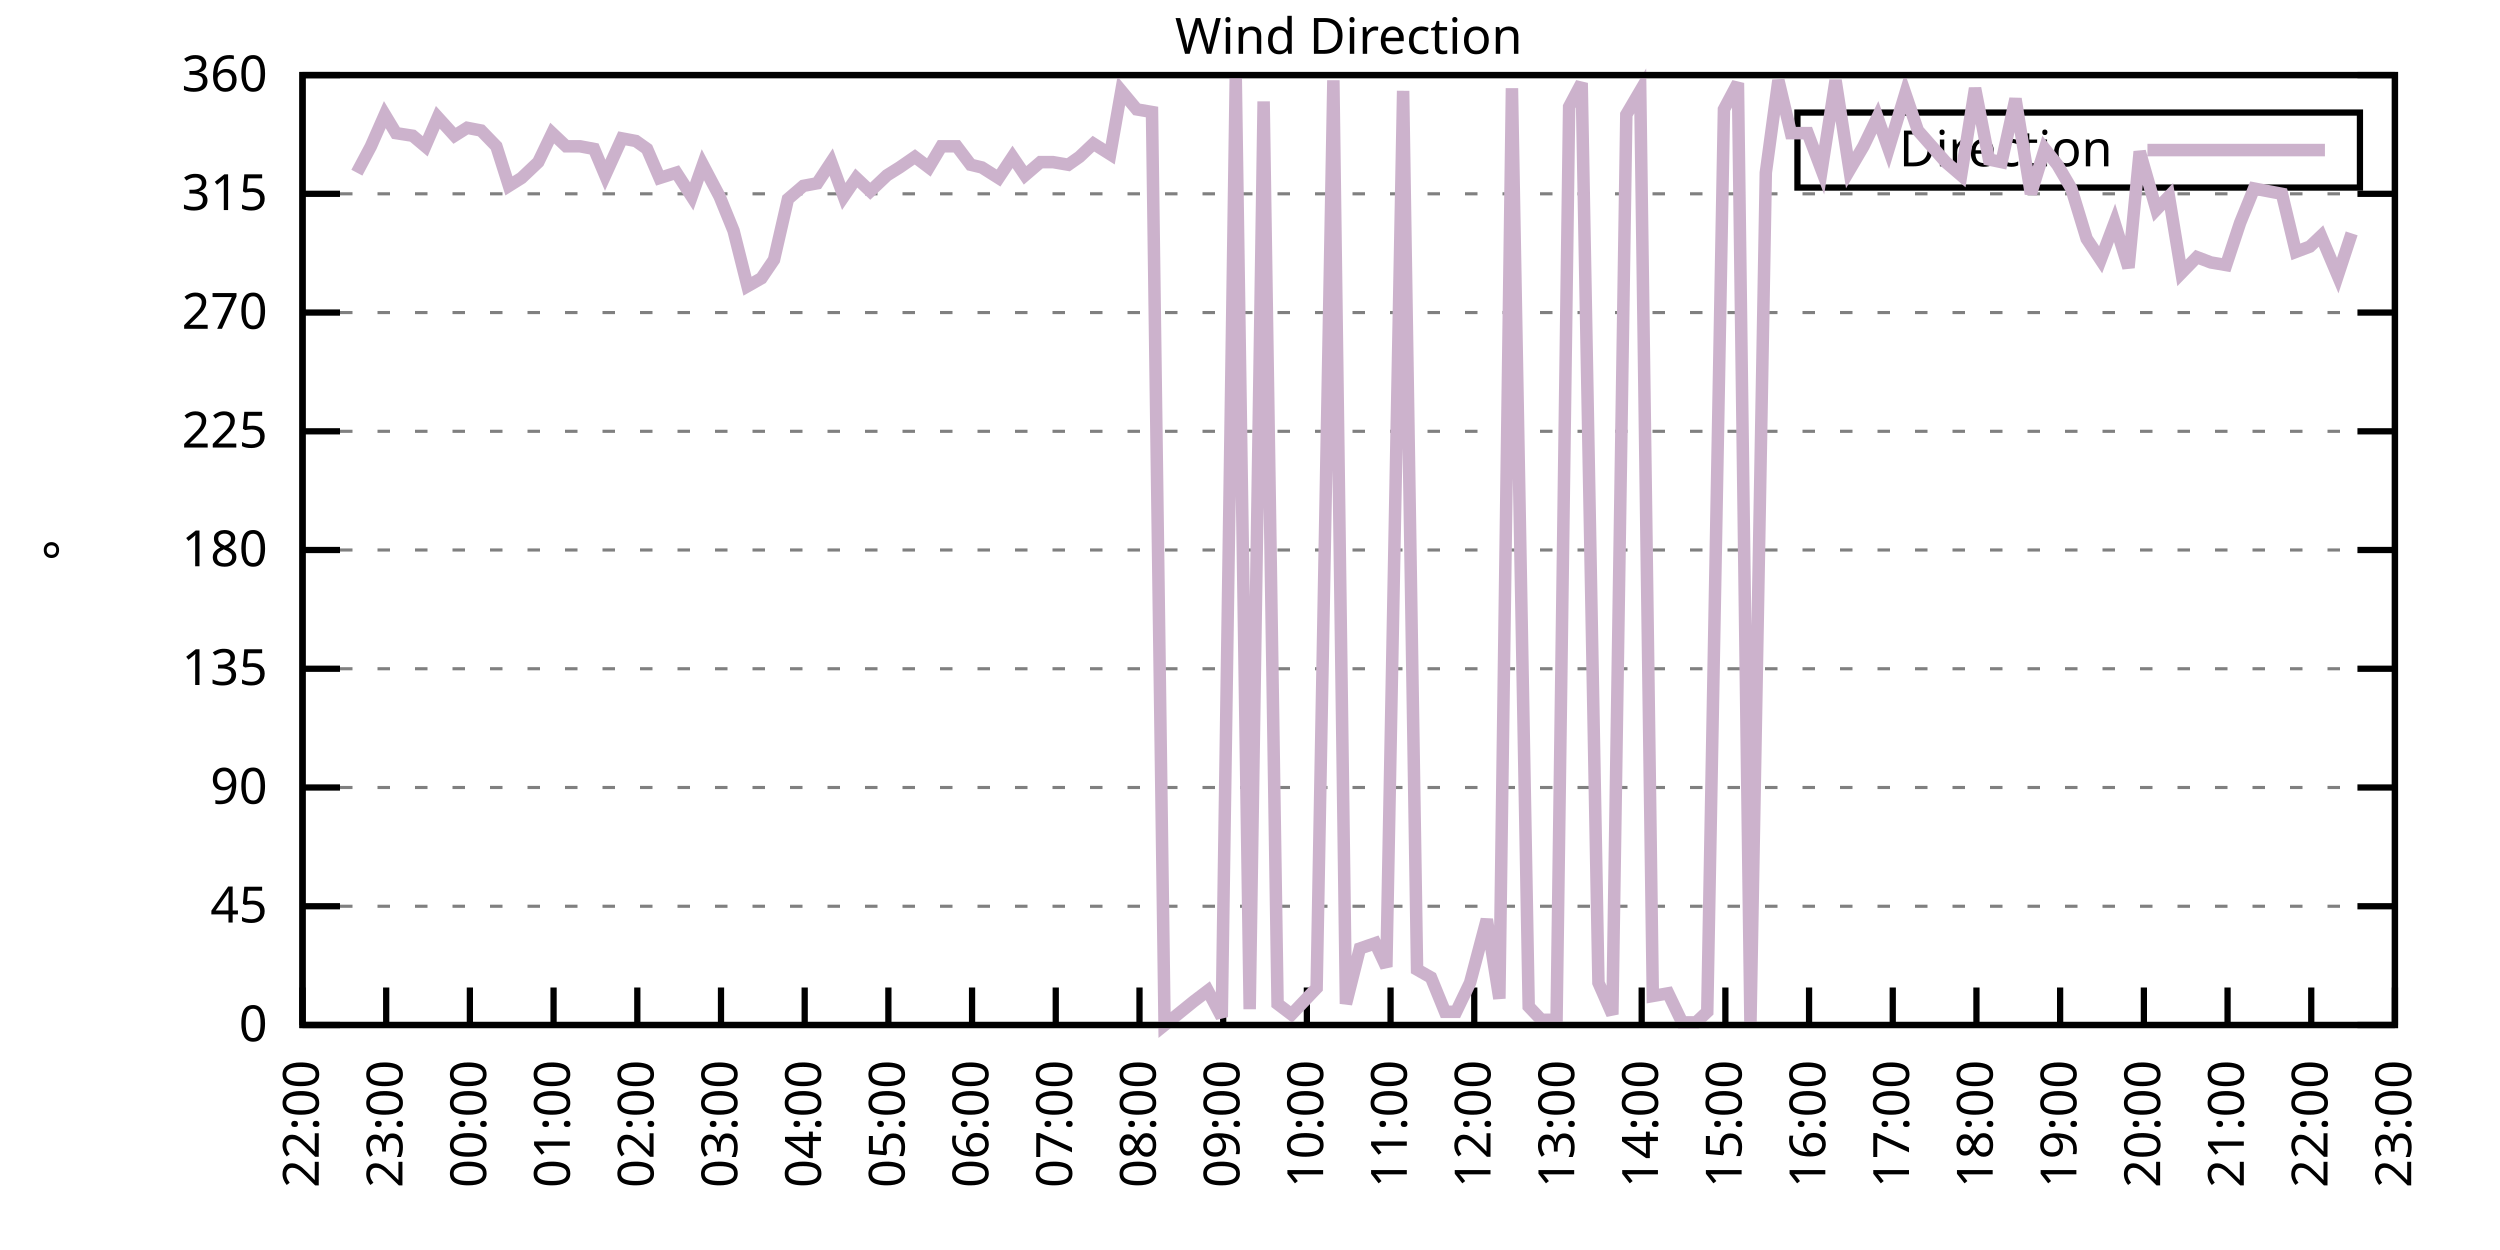
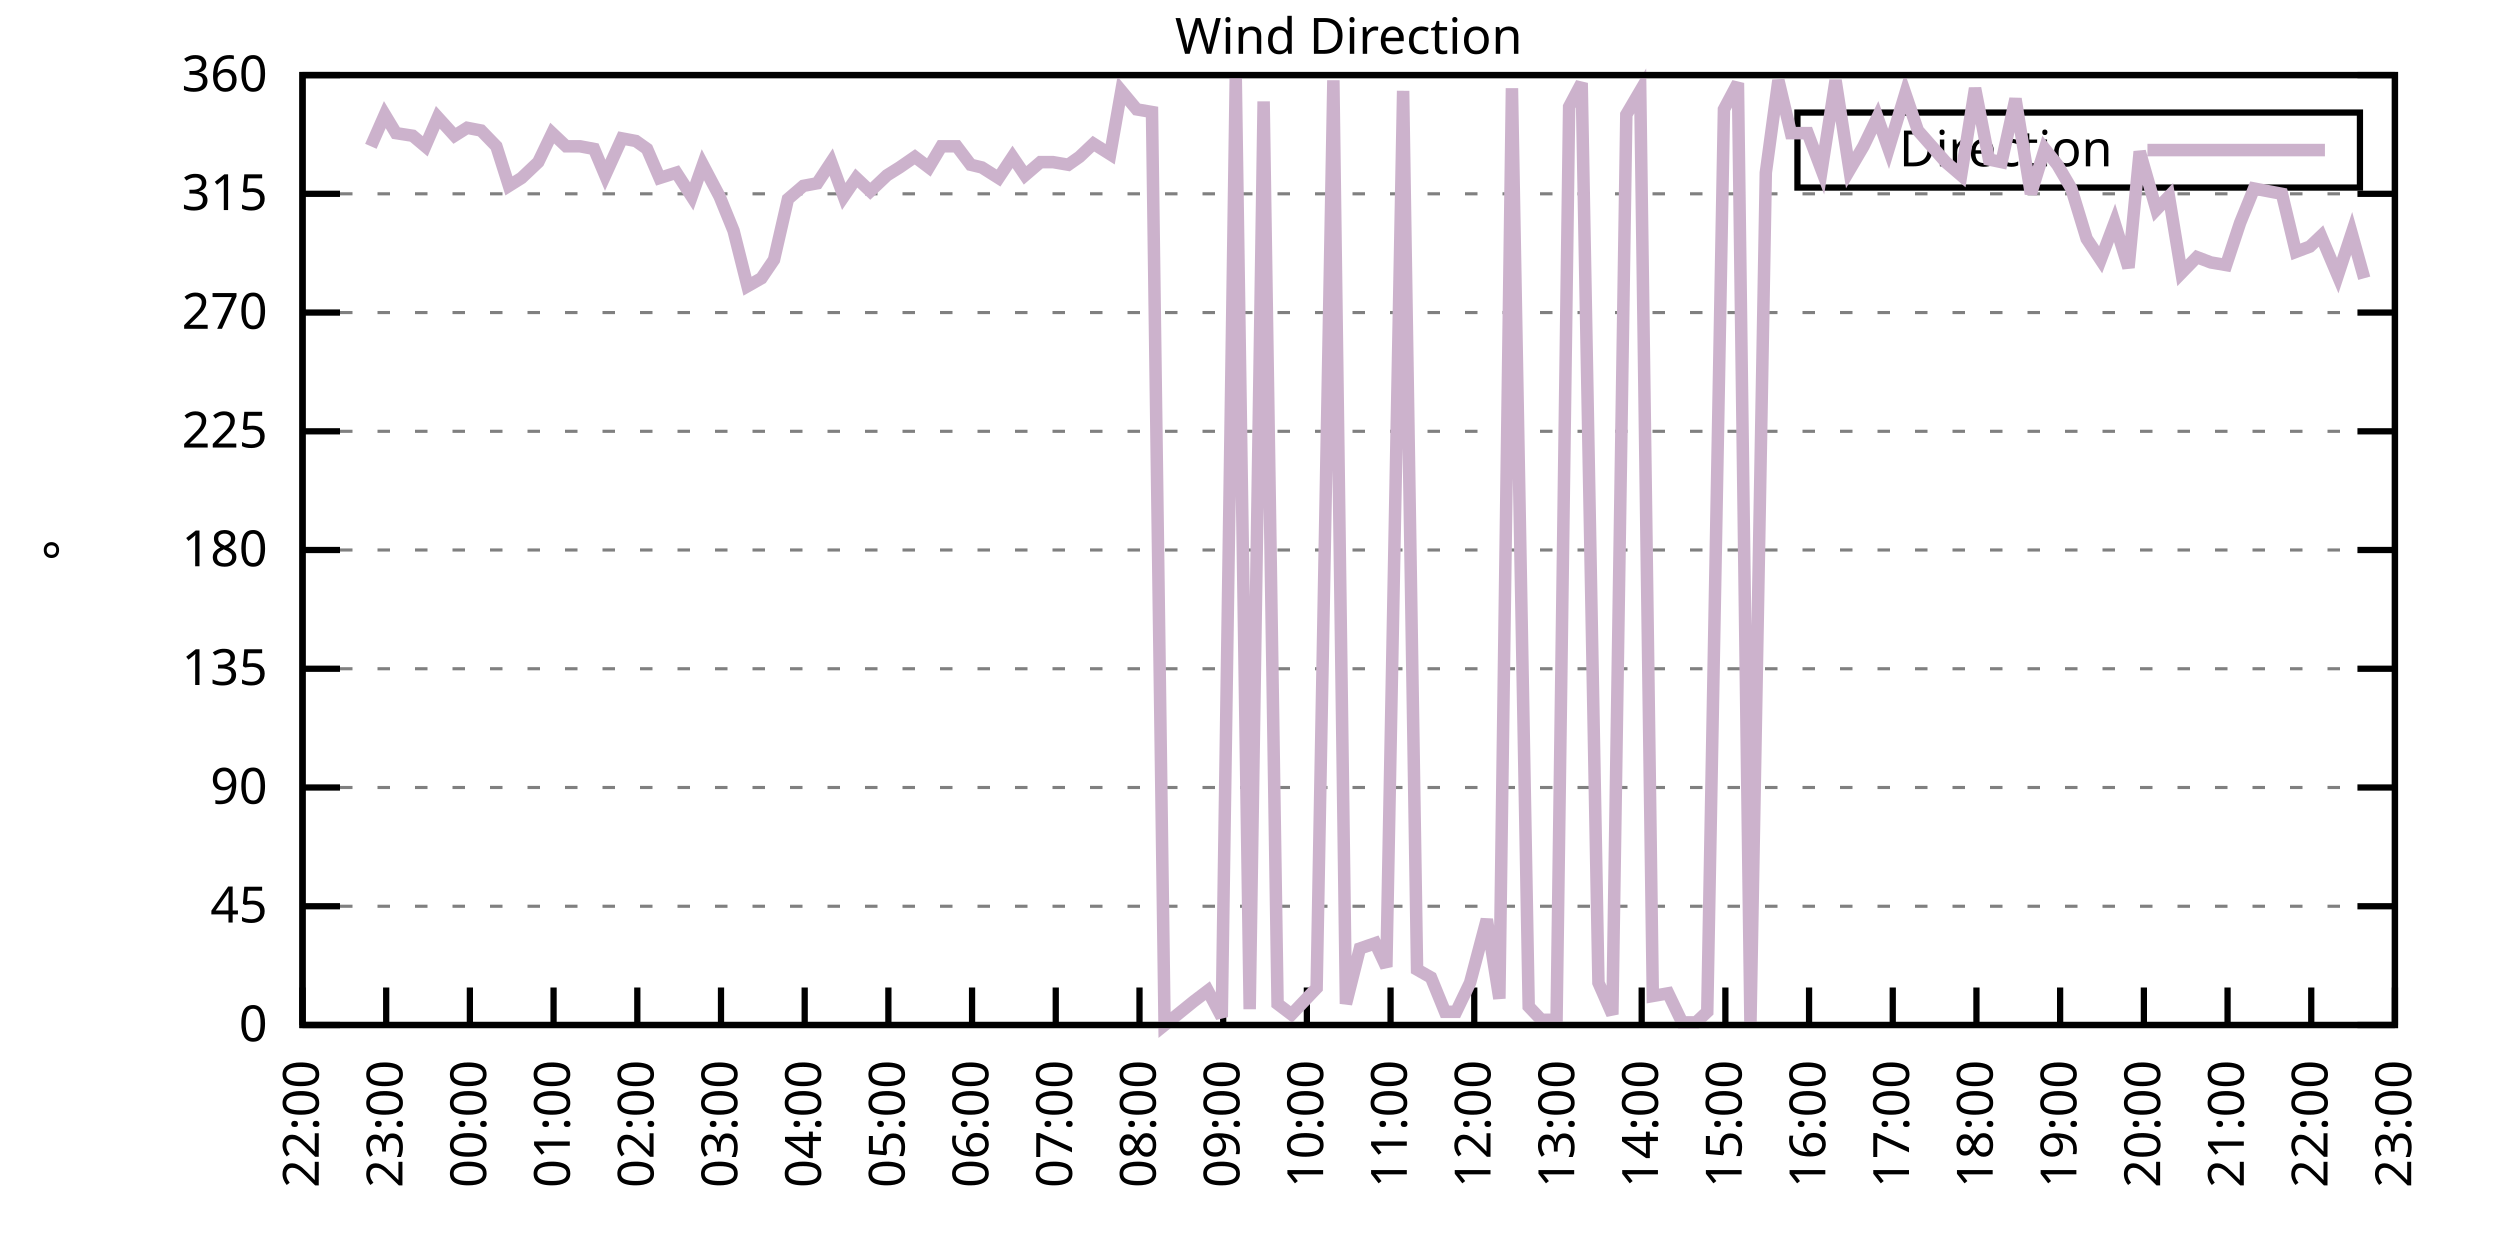
<svg xmlns="http://www.w3.org/2000/svg" xmlns:xlink="http://www.w3.org/1999/xlink" width="400" height="200" viewBox="0 0 400 200">
  <g id="gnuplot_canvas">
    <rect x="0" y="0" width="400" height="200" fill="none" />
    <defs>
      <circle id="gpDot" r="0.5" stroke-width="0.5" stroke="currentColor" />
      <path id="gpPt0" stroke-width="0.333" stroke="currentColor" d="M-1,0 h2 M0,-1 v2" />
      <path id="gpPt1" stroke-width="0.333" stroke="currentColor" d="M-1,-1 L1,1 M1,-1 L-1,1" />
      <path id="gpPt2" stroke-width="0.333" stroke="currentColor" d="M-1,0 L1,0 M0,-1 L0,1 M-1,-1 L1,1 M-1,1 L1,-1" />
      <rect id="gpPt3" stroke-width="0.333" stroke="currentColor" x="-1" y="-1" width="2" height="2" />
      <rect id="gpPt4" stroke-width="0.333" stroke="currentColor" fill="currentColor" x="-1" y="-1" width="2" height="2" />
      <circle id="gpPt5" stroke-width="0.333" stroke="currentColor" cx="0" cy="0" r="1" />
      <use xlink:href="#gpPt5" id="gpPt6" fill="currentColor" stroke="none" />
      <path id="gpPt7" stroke-width="0.333" stroke="currentColor" d="M0,-1.33 L-1.33,0.67 L1.33,0.67 z" />
      <use xlink:href="#gpPt7" id="gpPt8" fill="currentColor" stroke="none" />
      <use xlink:href="#gpPt7" id="gpPt9" stroke="currentColor" transform="rotate(180)" />
      <use xlink:href="#gpPt9" id="gpPt10" fill="currentColor" stroke="none" />
      <use xlink:href="#gpPt3" id="gpPt11" stroke="currentColor" transform="rotate(45)" />
      <use xlink:href="#gpPt11" id="gpPt12" fill="currentColor" stroke="none" />
      <path id="gpPt13" stroke-width="0.333" stroke="currentColor" d="M0,1.330 L1.265,0.411 L0.782,-1.067 L-0.782,-1.076 L-1.265,0.411 z" />
      <use xlink:href="#gpPt13" id="gpPt14" fill="currentColor" stroke="none" />
      <filter id="textbox" filterUnits="objectBoundingBox" x="0" y="0" height="1" width="1">
        <feFlood flood-color="white" flood-opacity="1" result="bgnd" />
        <feComposite in="SourceGraphic" in2="bgnd" operator="atop" />
      </filter>
      <filter id="greybox" filterUnits="objectBoundingBox" x="0" y="0" height="1" width="1">
        <feFlood flood-color="lightgrey" flood-opacity="1" result="grey" />
        <feComposite in="SourceGraphic" in2="grey" operator="atop" />
      </filter>
    </defs>
    <g fill="none" color="white" stroke="currentColor" stroke-width="1.00" stroke-linecap="butt" stroke-linejoin="miter">
</g>
    <g fill="none" color="black" stroke="currentColor" stroke-width="1.00" stroke-linecap="butt" stroke-linejoin="miter">
      <g stroke="none" shape-rendering="crispEdges">
        <polygon fill="rgb(255, 255, 255)" points="48.40,164.00 383.18,164.00 383.18,12.02 48.40,12.02 " />
      </g>
    </g>
    <g fill="none" color="black" stroke="currentColor" stroke-width="1.00" stroke-linecap="butt" stroke-linejoin="miter">
</g>
    <g fill="none" color="black" stroke="black" stroke-width="0.50" stroke-linecap="butt" stroke-linejoin="miter">
</g>
    <g fill="none" color="gray" stroke="currentColor" stroke-width="0.50" stroke-linecap="butt" stroke-linejoin="miter">
      <path stroke="gray" stroke-dasharray="2,4" class="gridline" d="M48.40,164.00 L383.19,164.00  " />
    </g>
    <g fill="none" color="gray" stroke="gray" stroke-width="1.00" stroke-linecap="butt" stroke-linejoin="miter">
</g>
    <g fill="none" color="black" stroke="currentColor" stroke-width="1.00" stroke-linecap="butt" stroke-linejoin="miter">
      <path stroke="black" d="M48.40,164.00 L54.40,164.00 M383.19,164.00 L377.19,164.00  " />
      <g transform="translate(42.80,166.60)" stroke="none" fill="black" font-family="Sans" font-size="8.00" text-anchor="end">
        <text>
          <tspan font-family="Sans"> 0</tspan>
        </text>
      </g>
    </g>
    <g fill="none" color="black" stroke="currentColor" stroke-width="1.00" stroke-linecap="butt" stroke-linejoin="miter">
</g>
    <g fill="none" color="black" stroke="black" stroke-width="0.50" stroke-linecap="butt" stroke-linejoin="miter">
</g>
    <g fill="none" color="gray" stroke="currentColor" stroke-width="0.50" stroke-linecap="butt" stroke-linejoin="miter">
      <path stroke="gray" stroke-dasharray="2,4" class="gridline" d="M48.40,145.00 L383.19,145.00  " />
    </g>
    <g fill="none" color="gray" stroke="gray" stroke-width="1.00" stroke-linecap="butt" stroke-linejoin="miter">
</g>
    <g fill="none" color="black" stroke="currentColor" stroke-width="1.00" stroke-linecap="butt" stroke-linejoin="miter">
      <path stroke="black" d="M48.40,145.00 L54.40,145.00 M383.19,145.00 L377.19,145.00  " />
      <g transform="translate(42.80,147.60)" stroke="none" fill="black" font-family="Sans" font-size="8.00" text-anchor="end">
        <text>
          <tspan font-family="Sans"> 45</tspan>
        </text>
      </g>
    </g>
    <g fill="none" color="black" stroke="currentColor" stroke-width="1.00" stroke-linecap="butt" stroke-linejoin="miter">
</g>
    <g fill="none" color="black" stroke="black" stroke-width="0.50" stroke-linecap="butt" stroke-linejoin="miter">
</g>
    <g fill="none" color="gray" stroke="currentColor" stroke-width="0.50" stroke-linecap="butt" stroke-linejoin="miter">
      <path stroke="gray" stroke-dasharray="2,4" class="gridline" d="M48.40,126.00 L383.19,126.00  " />
    </g>
    <g fill="none" color="gray" stroke="gray" stroke-width="1.00" stroke-linecap="butt" stroke-linejoin="miter">
</g>
    <g fill="none" color="black" stroke="currentColor" stroke-width="1.00" stroke-linecap="butt" stroke-linejoin="miter">
      <path stroke="black" d="M48.40,126.00 L54.40,126.00 M383.19,126.00 L377.19,126.00  " />
      <g transform="translate(42.80,128.60)" stroke="none" fill="black" font-family="Sans" font-size="8.00" text-anchor="end">
        <text>
          <tspan font-family="Sans"> 90</tspan>
        </text>
      </g>
    </g>
    <g fill="none" color="black" stroke="currentColor" stroke-width="1.00" stroke-linecap="butt" stroke-linejoin="miter">
</g>
    <g fill="none" color="black" stroke="black" stroke-width="0.50" stroke-linecap="butt" stroke-linejoin="miter">
</g>
    <g fill="none" color="gray" stroke="currentColor" stroke-width="0.50" stroke-linecap="butt" stroke-linejoin="miter">
      <path stroke="gray" stroke-dasharray="2,4" class="gridline" d="M48.40,107.00 L383.19,107.00  " />
    </g>
    <g fill="none" color="gray" stroke="gray" stroke-width="1.00" stroke-linecap="butt" stroke-linejoin="miter">
</g>
    <g fill="none" color="black" stroke="currentColor" stroke-width="1.00" stroke-linecap="butt" stroke-linejoin="miter">
      <path stroke="black" d="M48.40,107.00 L54.40,107.00 M383.19,107.00 L377.19,107.00  " />
      <g transform="translate(42.80,109.60)" stroke="none" fill="black" font-family="Sans" font-size="8.00" text-anchor="end">
        <text>
          <tspan font-family="Sans"> 135</tspan>
        </text>
      </g>
    </g>
    <g fill="none" color="black" stroke="currentColor" stroke-width="1.00" stroke-linecap="butt" stroke-linejoin="miter">
</g>
    <g fill="none" color="black" stroke="black" stroke-width="0.50" stroke-linecap="butt" stroke-linejoin="miter">
</g>
    <g fill="none" color="gray" stroke="currentColor" stroke-width="0.50" stroke-linecap="butt" stroke-linejoin="miter">
      <path stroke="gray" stroke-dasharray="2,4" class="gridline" d="M48.40,88.00 L383.19,88.00  " />
    </g>
    <g fill="none" color="gray" stroke="gray" stroke-width="1.00" stroke-linecap="butt" stroke-linejoin="miter">
</g>
    <g fill="none" color="black" stroke="currentColor" stroke-width="1.00" stroke-linecap="butt" stroke-linejoin="miter">
      <path stroke="black" d="M48.40,88.00 L54.40,88.00 M383.19,88.00 L377.19,88.00  " />
      <g transform="translate(42.80,90.60)" stroke="none" fill="black" font-family="Sans" font-size="8.00" text-anchor="end">
        <text>
          <tspan font-family="Sans"> 180</tspan>
        </text>
      </g>
    </g>
    <g fill="none" color="black" stroke="currentColor" stroke-width="1.00" stroke-linecap="butt" stroke-linejoin="miter">
</g>
    <g fill="none" color="black" stroke="black" stroke-width="0.50" stroke-linecap="butt" stroke-linejoin="miter">
</g>
    <g fill="none" color="gray" stroke="currentColor" stroke-width="0.50" stroke-linecap="butt" stroke-linejoin="miter">
      <path stroke="gray" stroke-dasharray="2,4" class="gridline" d="M48.40,69.01 L383.19,69.01  " />
    </g>
    <g fill="none" color="gray" stroke="gray" stroke-width="1.00" stroke-linecap="butt" stroke-linejoin="miter">
</g>
    <g fill="none" color="black" stroke="currentColor" stroke-width="1.00" stroke-linecap="butt" stroke-linejoin="miter">
      <path stroke="black" d="M48.40,69.01 L54.40,69.01 M383.19,69.01 L377.19,69.01  " />
      <g transform="translate(42.80,71.61)" stroke="none" fill="black" font-family="Sans" font-size="8.00" text-anchor="end">
        <text>
          <tspan font-family="Sans"> 225</tspan>
        </text>
      </g>
    </g>
    <g fill="none" color="black" stroke="currentColor" stroke-width="1.00" stroke-linecap="butt" stroke-linejoin="miter">
</g>
    <g fill="none" color="black" stroke="black" stroke-width="0.50" stroke-linecap="butt" stroke-linejoin="miter">
</g>
    <g fill="none" color="gray" stroke="currentColor" stroke-width="0.50" stroke-linecap="butt" stroke-linejoin="miter">
      <path stroke="gray" stroke-dasharray="2,4" class="gridline" d="M48.40,50.01 L383.19,50.01  " />
    </g>
    <g fill="none" color="gray" stroke="gray" stroke-width="1.00" stroke-linecap="butt" stroke-linejoin="miter">
</g>
    <g fill="none" color="black" stroke="currentColor" stroke-width="1.00" stroke-linecap="butt" stroke-linejoin="miter">
      <path stroke="black" d="M48.40,50.01 L54.40,50.01 M383.19,50.01 L377.19,50.01  " />
      <g transform="translate(42.80,52.61)" stroke="none" fill="black" font-family="Sans" font-size="8.00" text-anchor="end">
        <text>
          <tspan font-family="Sans"> 270</tspan>
        </text>
      </g>
    </g>
    <g fill="none" color="black" stroke="currentColor" stroke-width="1.00" stroke-linecap="butt" stroke-linejoin="miter">
</g>
    <g fill="none" color="black" stroke="black" stroke-width="0.50" stroke-linecap="butt" stroke-linejoin="miter">
</g>
    <g fill="none" color="gray" stroke="currentColor" stroke-width="0.50" stroke-linecap="butt" stroke-linejoin="miter">
      <path stroke="gray" stroke-dasharray="2,4" class="gridline" d="M48.40,31.01 L383.19,31.01  " />
    </g>
    <g fill="none" color="gray" stroke="gray" stroke-width="1.00" stroke-linecap="butt" stroke-linejoin="miter">
</g>
    <g fill="none" color="black" stroke="currentColor" stroke-width="1.00" stroke-linecap="butt" stroke-linejoin="miter">
      <path stroke="black" d="M48.40,31.01 L54.40,31.01 M383.19,31.01 L377.19,31.01  " />
      <g transform="translate(42.80,33.61)" stroke="none" fill="black" font-family="Sans" font-size="8.00" text-anchor="end">
        <text>
          <tspan font-family="Sans"> 315</tspan>
        </text>
      </g>
    </g>
    <g fill="none" color="black" stroke="currentColor" stroke-width="1.00" stroke-linecap="butt" stroke-linejoin="miter">
</g>
    <g fill="none" color="black" stroke="black" stroke-width="0.50" stroke-linecap="butt" stroke-linejoin="miter">
</g>
    <g fill="none" color="gray" stroke="currentColor" stroke-width="0.50" stroke-linecap="butt" stroke-linejoin="miter">
      <path stroke="gray" stroke-dasharray="2,4" class="gridline" d="M48.40,12.01 L383.19,12.01  " />
    </g>
    <g fill="none" color="gray" stroke="gray" stroke-width="1.00" stroke-linecap="butt" stroke-linejoin="miter">
</g>
    <g fill="none" color="black" stroke="currentColor" stroke-width="1.00" stroke-linecap="butt" stroke-linejoin="miter">
      <path stroke="black" d="M48.40,12.01 L54.40,12.01 M383.19,12.01 L377.19,12.01  " />
      <g transform="translate(42.80,14.61)" stroke="none" fill="black" font-family="Sans" font-size="8.00" text-anchor="end">
        <text>
          <tspan font-family="Sans"> 360</tspan>
        </text>
      </g>
    </g>
    <g fill="none" color="black" stroke="currentColor" stroke-width="1.00" stroke-linecap="butt" stroke-linejoin="miter">
      <path stroke="black" d="M48.40,164.00 L48.40,158.00  " />
      <g transform="translate(51.00,169.60) rotate(270.00)" stroke="none" fill="black" font-family="Sans" font-size="8.00" text-anchor="end">
        <text>
          <tspan font-family="Sans">22:00</tspan>
        </text>
      </g>
    </g>
    <g fill="none" color="black" stroke="currentColor" stroke-width="1.00" stroke-linecap="butt" stroke-linejoin="miter">
      <path stroke="black" d="M61.79,164.00 L61.79,158.00  " />
      <g transform="translate(64.39,169.60) rotate(270.00)" stroke="none" fill="black" font-family="Sans" font-size="8.00" text-anchor="end">
        <text>
          <tspan font-family="Sans">23:00</tspan>
        </text>
      </g>
    </g>
    <g fill="none" color="black" stroke="currentColor" stroke-width="1.00" stroke-linecap="butt" stroke-linejoin="miter">
      <path stroke="black" d="M75.18,164.00 L75.18,158.00  " />
      <g transform="translate(77.78,169.60) rotate(270.00)" stroke="none" fill="black" font-family="Sans" font-size="8.00" text-anchor="end">
        <text>
          <tspan font-family="Sans">00:00</tspan>
        </text>
      </g>
    </g>
    <g fill="none" color="black" stroke="currentColor" stroke-width="1.00" stroke-linecap="butt" stroke-linejoin="miter">
      <path stroke="black" d="M88.57,164.00 L88.57,158.00  " />
      <g transform="translate(91.17,169.60) rotate(270.00)" stroke="none" fill="black" font-family="Sans" font-size="8.00" text-anchor="end">
        <text>
          <tspan font-family="Sans">01:00</tspan>
        </text>
      </g>
    </g>
    <g fill="none" color="black" stroke="currentColor" stroke-width="1.00" stroke-linecap="butt" stroke-linejoin="miter">
      <path stroke="black" d="M101.97,164.00 L101.97,158.00  " />
      <g transform="translate(104.57,169.60) rotate(270.00)" stroke="none" fill="black" font-family="Sans" font-size="8.00" text-anchor="end">
        <text>
          <tspan font-family="Sans">02:00</tspan>
        </text>
      </g>
    </g>
    <g fill="none" color="black" stroke="currentColor" stroke-width="1.00" stroke-linecap="butt" stroke-linejoin="miter">
      <path stroke="black" d="M115.36,164.00 L115.36,158.00  " />
      <g transform="translate(117.96,169.60) rotate(270.00)" stroke="none" fill="black" font-family="Sans" font-size="8.00" text-anchor="end">
        <text>
          <tspan font-family="Sans">03:00</tspan>
        </text>
      </g>
    </g>
    <g fill="none" color="black" stroke="currentColor" stroke-width="1.00" stroke-linecap="butt" stroke-linejoin="miter">
      <path stroke="black" d="M128.75,164.00 L128.75,158.00  " />
      <g transform="translate(131.35,169.60) rotate(270.00)" stroke="none" fill="black" font-family="Sans" font-size="8.00" text-anchor="end">
        <text>
          <tspan font-family="Sans">04:00</tspan>
        </text>
      </g>
    </g>
    <g fill="none" color="black" stroke="currentColor" stroke-width="1.00" stroke-linecap="butt" stroke-linejoin="miter">
      <path stroke="black" d="M142.14,164.00 L142.14,158.00  " />
      <g transform="translate(144.74,169.60) rotate(270.00)" stroke="none" fill="black" font-family="Sans" font-size="8.00" text-anchor="end">
        <text>
          <tspan font-family="Sans">05:00</tspan>
        </text>
      </g>
    </g>
    <g fill="none" color="black" stroke="currentColor" stroke-width="1.00" stroke-linecap="butt" stroke-linejoin="miter">
      <path stroke="black" d="M155.53,164.00 L155.53,158.00  " />
      <g transform="translate(158.13,169.60) rotate(270.00)" stroke="none" fill="black" font-family="Sans" font-size="8.00" text-anchor="end">
        <text>
          <tspan font-family="Sans">06:00</tspan>
        </text>
      </g>
    </g>
    <g fill="none" color="black" stroke="currentColor" stroke-width="1.00" stroke-linecap="butt" stroke-linejoin="miter">
      <path stroke="black" d="M168.92,164.00 L168.92,158.00  " />
      <g transform="translate(171.52,169.60) rotate(270.00)" stroke="none" fill="black" font-family="Sans" font-size="8.00" text-anchor="end">
        <text>
          <tspan font-family="Sans">07:00</tspan>
        </text>
      </g>
    </g>
    <g fill="none" color="black" stroke="currentColor" stroke-width="1.00" stroke-linecap="butt" stroke-linejoin="miter">
      <path stroke="black" d="M182.32,164.00 L182.32,158.00  " />
      <g transform="translate(184.92,169.60) rotate(270.00)" stroke="none" fill="black" font-family="Sans" font-size="8.00" text-anchor="end">
        <text>
          <tspan font-family="Sans">08:00</tspan>
        </text>
      </g>
    </g>
    <g fill="none" color="black" stroke="currentColor" stroke-width="1.00" stroke-linecap="butt" stroke-linejoin="miter">
      <path stroke="black" d="M195.71,164.00 L195.71,158.00  " />
      <g transform="translate(198.31,169.60) rotate(270.00)" stroke="none" fill="black" font-family="Sans" font-size="8.00" text-anchor="end">
        <text>
          <tspan font-family="Sans">09:00</tspan>
        </text>
      </g>
    </g>
    <g fill="none" color="black" stroke="currentColor" stroke-width="1.00" stroke-linecap="butt" stroke-linejoin="miter">
      <path stroke="black" d="M209.10,164.00 L209.10,158.00  " />
      <g transform="translate(211.70,169.60) rotate(270.00)" stroke="none" fill="black" font-family="Sans" font-size="8.00" text-anchor="end">
        <text>
          <tspan font-family="Sans">10:00</tspan>
        </text>
      </g>
    </g>
    <g fill="none" color="black" stroke="currentColor" stroke-width="1.00" stroke-linecap="butt" stroke-linejoin="miter">
      <path stroke="black" d="M222.49,164.00 L222.49,158.00  " />
      <g transform="translate(225.09,169.60) rotate(270.00)" stroke="none" fill="black" font-family="Sans" font-size="8.00" text-anchor="end">
        <text>
          <tspan font-family="Sans">11:00</tspan>
        </text>
      </g>
    </g>
    <g fill="none" color="black" stroke="currentColor" stroke-width="1.00" stroke-linecap="butt" stroke-linejoin="miter">
      <path stroke="black" d="M235.88,164.00 L235.88,158.00  " />
      <g transform="translate(238.48,169.60) rotate(270.00)" stroke="none" fill="black" font-family="Sans" font-size="8.00" text-anchor="end">
        <text>
          <tspan font-family="Sans">12:00</tspan>
        </text>
      </g>
    </g>
    <g fill="none" color="black" stroke="currentColor" stroke-width="1.00" stroke-linecap="butt" stroke-linejoin="miter">
      <path stroke="black" d="M249.27,164.00 L249.27,158.00  " />
      <g transform="translate(251.87,169.60) rotate(270.00)" stroke="none" fill="black" font-family="Sans" font-size="8.00" text-anchor="end">
        <text>
          <tspan font-family="Sans">13:00</tspan>
        </text>
      </g>
    </g>
    <g fill="none" color="black" stroke="currentColor" stroke-width="1.00" stroke-linecap="butt" stroke-linejoin="miter">
      <path stroke="black" d="M262.67,164.00 L262.67,158.00  " />
      <g transform="translate(265.27,169.60) rotate(270.00)" stroke="none" fill="black" font-family="Sans" font-size="8.00" text-anchor="end">
        <text>
          <tspan font-family="Sans">14:00</tspan>
        </text>
      </g>
    </g>
    <g fill="none" color="black" stroke="currentColor" stroke-width="1.00" stroke-linecap="butt" stroke-linejoin="miter">
      <path stroke="black" d="M276.06,164.00 L276.06,158.00  " />
      <g transform="translate(278.66,169.60) rotate(270.00)" stroke="none" fill="black" font-family="Sans" font-size="8.00" text-anchor="end">
        <text>
          <tspan font-family="Sans">15:00</tspan>
        </text>
      </g>
    </g>
    <g fill="none" color="black" stroke="currentColor" stroke-width="1.00" stroke-linecap="butt" stroke-linejoin="miter">
      <path stroke="black" d="M289.45,164.00 L289.45,158.00  " />
      <g transform="translate(292.05,169.60) rotate(270.00)" stroke="none" fill="black" font-family="Sans" font-size="8.00" text-anchor="end">
        <text>
          <tspan font-family="Sans">16:00</tspan>
        </text>
      </g>
    </g>
    <g fill="none" color="black" stroke="currentColor" stroke-width="1.00" stroke-linecap="butt" stroke-linejoin="miter">
      <path stroke="black" d="M302.84,164.00 L302.84,158.00  " />
      <g transform="translate(305.44,169.60) rotate(270.00)" stroke="none" fill="black" font-family="Sans" font-size="8.00" text-anchor="end">
        <text>
          <tspan font-family="Sans">17:00</tspan>
        </text>
      </g>
    </g>
    <g fill="none" color="black" stroke="currentColor" stroke-width="1.00" stroke-linecap="butt" stroke-linejoin="miter">
      <path stroke="black" d="M316.23,164.00 L316.23,158.00  " />
      <g transform="translate(318.83,169.60) rotate(270.00)" stroke="none" fill="black" font-family="Sans" font-size="8.00" text-anchor="end">
        <text>
          <tspan font-family="Sans">18:00</tspan>
        </text>
      </g>
    </g>
    <g fill="none" color="black" stroke="currentColor" stroke-width="1.00" stroke-linecap="butt" stroke-linejoin="miter">
      <path stroke="black" d="M329.62,164.00 L329.62,158.00  " />
      <g transform="translate(332.22,169.60) rotate(270.00)" stroke="none" fill="black" font-family="Sans" font-size="8.00" text-anchor="end">
        <text>
          <tspan font-family="Sans">19:00</tspan>
        </text>
      </g>
    </g>
    <g fill="none" color="black" stroke="currentColor" stroke-width="1.00" stroke-linecap="butt" stroke-linejoin="miter">
      <path stroke="black" d="M343.02,164.00 L343.02,158.00  " />
      <g transform="translate(345.62,169.60) rotate(270.00)" stroke="none" fill="black" font-family="Sans" font-size="8.00" text-anchor="end">
        <text>
          <tspan font-family="Sans">20:00</tspan>
        </text>
      </g>
    </g>
    <g fill="none" color="black" stroke="currentColor" stroke-width="1.00" stroke-linecap="butt" stroke-linejoin="miter">
      <path stroke="black" d="M356.41,164.00 L356.41,158.00  " />
      <g transform="translate(359.01,169.60) rotate(270.00)" stroke="none" fill="black" font-family="Sans" font-size="8.00" text-anchor="end">
        <text>
          <tspan font-family="Sans">21:00</tspan>
        </text>
      </g>
    </g>
    <g fill="none" color="black" stroke="currentColor" stroke-width="1.00" stroke-linecap="butt" stroke-linejoin="miter">
      <path stroke="black" d="M369.80,164.00 L369.80,158.00  " />
      <g transform="translate(372.40,169.60) rotate(270.00)" stroke="none" fill="black" font-family="Sans" font-size="8.00" text-anchor="end">
        <text>
          <tspan font-family="Sans">22:00</tspan>
        </text>
      </g>
    </g>
    <g fill="none" color="black" stroke="currentColor" stroke-width="1.00" stroke-linecap="butt" stroke-linejoin="miter">
      <path stroke="black" d="M383.19,164.00 L383.19,158.00  " />
      <g transform="translate(385.79,169.60) rotate(270.00)" stroke="none" fill="black" font-family="Sans" font-size="8.00" text-anchor="end">
        <text>
          <tspan font-family="Sans">23:00</tspan>
        </text>
      </g>
    </g>
    <g fill="none" color="black" stroke="currentColor" stroke-width="1.00" stroke-linecap="butt" stroke-linejoin="miter">
</g>
    <g fill="none" color="black" stroke="currentColor" stroke-width="1.00" stroke-linecap="butt" stroke-linejoin="miter">
      <path stroke="black" d="M48.40,12.01 L48.40,164.00 L383.19,164.00 L383.19,12.01 L48.40,12.01 Z  " />
    </g>
    <g fill="none" color="black" stroke="currentColor" stroke-width="1.00" stroke-linecap="butt" stroke-linejoin="miter">
</g>
    <g fill="none" color="black" stroke="currentColor" stroke-width="1.00" stroke-linecap="butt" stroke-linejoin="miter">
      <path stroke="black" d="M287.59,30.01 L287.59,18.01 L377.59,18.01 L377.59,30.01 L287.59,30.01 Z  " />
    </g>
    <g id="Wind_direction_plot_1">
      <g fill="none" color="white" stroke="black" stroke-width="2.00" stroke-linecap="butt" stroke-linejoin="miter">
</g>
      <g fill="none" color="black" stroke="currentColor" stroke-width="2.00" stroke-linecap="butt" stroke-linejoin="miter">
        <g transform="translate(337.99,26.61)" stroke="none" fill="black" font-family="Sans" font-size="8.00" text-anchor="end">
          <text>
            <tspan font-family="Sans">Direction</tspan>
          </text>
        </g>
      </g>
      <g fill="none" color="black" stroke="currentColor" stroke-width="2.00" stroke-linecap="butt" stroke-linejoin="miter">
-         <path stroke="rgb(204, 178, 204)" d="M343.59,24.01 L371.99,24.01 M57.10,27.63 L59.34,23.41 L61.57,18.34 L63.35,21.30 L66.03,21.72 L68.04,23.41   L70.05,18.77 L72.73,21.72 L74.74,20.45 L76.97,20.88 L79.42,23.41 L81.43,29.74 L83.44,28.48 L86.12,25.94   L88.35,21.30 L90.58,23.41 L92.82,23.41 L95.05,23.83 L96.83,28.05 L99.51,22.14 L101.74,22.56 L103.53,23.83   L105.54,28.48 L108.22,27.63 L110.67,31.43 L112.46,26.36 L115.13,31.43 L117.37,36.92 L119.60,45.79 L121.83,44.52   L123.84,41.56 L126.07,31.85 L128.53,29.74 L130.76,29.32 L132.99,25.94 L135.00,31.43 L137.01,28.48 L139.24,30.59   L141.92,28.05 L143.93,26.79 L146.38,25.10 L148.61,26.79 L150.62,23.41 L153.08,23.41 L155.31,26.36 L157.10,26.79   L159.77,28.48 L162.01,25.10 L164.01,28.05 L166.47,25.94 L168.48,25.94 L170.93,26.36 L172.72,25.10 L174.95,22.99   L177.63,24.68 L179.41,14.54 L181.87,17.50 L184.32,17.92 L186.33,164.00 L191.02,160.20 L193.25,158.51 L195.48,162.73   L197.72,12.43 L199.95,161.47 L202.18,16.23 L204.41,160.62 L206.64,162.31 L208.65,160.20 L210.66,158.09 L213.34,12.85   L215.35,160.62 L217.58,151.76 L220.04,150.91 L221.82,154.71 L224.50,14.54 L226.73,155.13 L228.96,156.40 L231.20,161.89   L232.98,161.89 L235.21,157.24 L237.89,147.11 L239.90,159.78 L241.91,14.12 L244.59,161.04 L246.60,163.16 L249.05,163.16   L251.06,17.08 L253.07,13.28 L255.75,157.24 L257.98,162.31 L260.21,18.34 L262.44,14.54 L264.45,159.36 L266.91,158.93   L269.14,163.58 L271.37,163.58 L273.16,161.89 L275.83,17.50 L278.07,13.28 L280.07,164.00 L282.53,27.63 L284.54,12.85   L286.55,21.30 L289.23,21.30 L291.46,27.21 L293.69,12.85 L295.92,27.21 L298.15,23.41 L300.39,18.77 L302.17,23.83   L304.85,14.97 L306.86,20.88 L309.09,23.41 L311.32,25.94 L313.78,28.05 L316.01,14.12 L318.24,25.52 L320.25,25.94   L322.48,15.81 L324.94,31.01 L327.17,23.83 L329.18,26.36 L331.41,30.16 L333.86,38.19 L336.10,41.56 L338.33,35.65   L340.56,42.83 L342.35,24.25 L345.02,33.54 L347.03,31.43 L349.04,43.67 L351.50,41.14 L353.73,41.99 L356.18,42.41   L358.42,35.65 L360.65,30.16 L362.88,30.59 L365.11,31.01 L367.34,40.30 L369.58,39.45 L371.36,37.76 L374.04,44.10   L376.27,37.34  " />
+         <path stroke="rgb(204, 178, 204)" d="M343.59,24.01 L371.99,24.01 M59.34,23.41 L61.57,18.34 L63.35,21.30 L66.03,21.72 L68.04,23.41 L70.05,18.77   L72.73,21.72 L74.74,20.45 L76.97,20.88 L79.42,23.41 L81.43,29.74 L83.44,28.48 L86.12,25.94 L88.35,21.30   L90.58,23.41 L92.82,23.41 L95.05,23.83 L96.83,28.05 L99.51,22.14 L101.74,22.56 L103.53,23.83 L105.54,28.48   L108.22,27.63 L110.67,31.43 L112.46,26.36 L115.13,31.43 L117.37,36.92 L119.60,45.79 L121.83,44.52 L123.84,41.56   L126.07,31.85 L128.53,29.74 L130.76,29.32 L132.99,25.94 L135.00,31.43 L137.01,28.48 L139.24,30.59 L141.92,28.05   L143.93,26.79 L146.38,25.10 L148.61,26.79 L150.62,23.41 L153.08,23.41 L155.31,26.36 L157.10,26.79 L159.77,28.48   L162.01,25.10 L164.01,28.05 L166.47,25.94 L168.48,25.94 L170.93,26.36 L172.72,25.10 L174.95,22.99 L177.63,24.68   L179.41,14.54 L181.87,17.50 L184.32,17.92 L186.33,164.00 L191.02,160.20 L193.25,158.51 L195.48,162.73 L197.72,12.43   L199.95,161.47 L202.18,16.23 L204.41,160.62 L206.64,162.31 L208.65,160.20 L210.66,158.09 L213.34,12.85 L215.35,160.62   L217.58,151.76 L220.04,150.91 L221.82,154.71 L224.50,14.54 L226.73,155.13 L228.96,156.40 L231.20,161.89 L232.98,161.89   L235.21,157.24 L237.89,147.11 L239.90,159.78 L241.91,14.12 L244.59,161.04 L246.60,163.16 L249.05,163.16 L251.06,17.08   L253.07,13.28 L255.75,157.24 L257.98,162.31 L260.21,18.34 L262.44,14.54 L264.45,159.36 L266.91,158.93 L269.14,163.58   L271.37,163.58 L273.16,161.89 L275.83,17.50 L278.07,13.28 L280.07,164.00 L282.53,27.63 L284.54,12.85 L286.55,21.30   L289.23,21.30 L291.46,27.21 L293.69,12.85 L295.92,27.21 L298.15,23.41 L300.39,18.77 L302.17,23.83 L304.85,14.97   L306.86,20.88 L309.09,23.41 L311.32,25.94 L313.78,28.05 L316.01,14.12 L318.24,25.52 L320.25,25.94 L322.48,15.81   L324.94,31.01 L327.17,23.83 L329.18,26.36 L331.41,30.16 L333.86,38.19 L336.10,41.56 L338.33,35.65 L340.56,42.83   L342.35,24.25 L345.02,33.54 L347.03,31.43 L349.04,43.67 L351.50,41.14 L353.73,41.99 L356.18,42.41 L358.42,35.65   L360.65,30.16 L362.88,30.59 L365.11,31.01 L367.34,40.30 L369.58,39.45 L371.36,37.76 L374.04,44.10 L376.27,37.34   L378.28,44.52  " />
      </g>
    </g>
    <g fill="none" color="black" stroke="currentColor" stroke-width="2.00" stroke-linecap="butt" stroke-linejoin="miter">
</g>
    <g fill="none" color="black" stroke="black" stroke-width="1.00" stroke-linecap="butt" stroke-linejoin="miter">
</g>
    <g fill="none" color="black" stroke="currentColor" stroke-width="1.00" stroke-linecap="butt" stroke-linejoin="miter">
      <path stroke="black" d="M48.40,12.01 L48.40,164.00 L383.19,164.00 L383.19,12.01 L48.40,12.01 Z  " />
      <g transform="translate(12.80,88.01) rotate(270.00)" stroke="none" fill="black" font-family="Sans" font-size="8.00" text-anchor="middle">
        <text>
          <tspan font-family="Sans">°</tspan>
        </text>
      </g>
    </g>
    <g fill="none" color="black" stroke="currentColor" stroke-width="1.00" stroke-linecap="butt" stroke-linejoin="miter">
</g>
    <g fill="none" color="black" stroke="currentColor" stroke-width="1.00" stroke-linecap="butt" stroke-linejoin="miter">
      <g transform="translate(215.79,8.61)" stroke="none" fill="black" font-family="Sans" font-size="8.00" text-anchor="middle">
        <text>
          <tspan font-family="Sans">Wind Direction</tspan>
        </text>
      </g>
    </g>
    <g fill="none" color="black" stroke="currentColor" stroke-width="1.00" stroke-linecap="butt" stroke-linejoin="miter">
</g>
  </g>
</svg>
